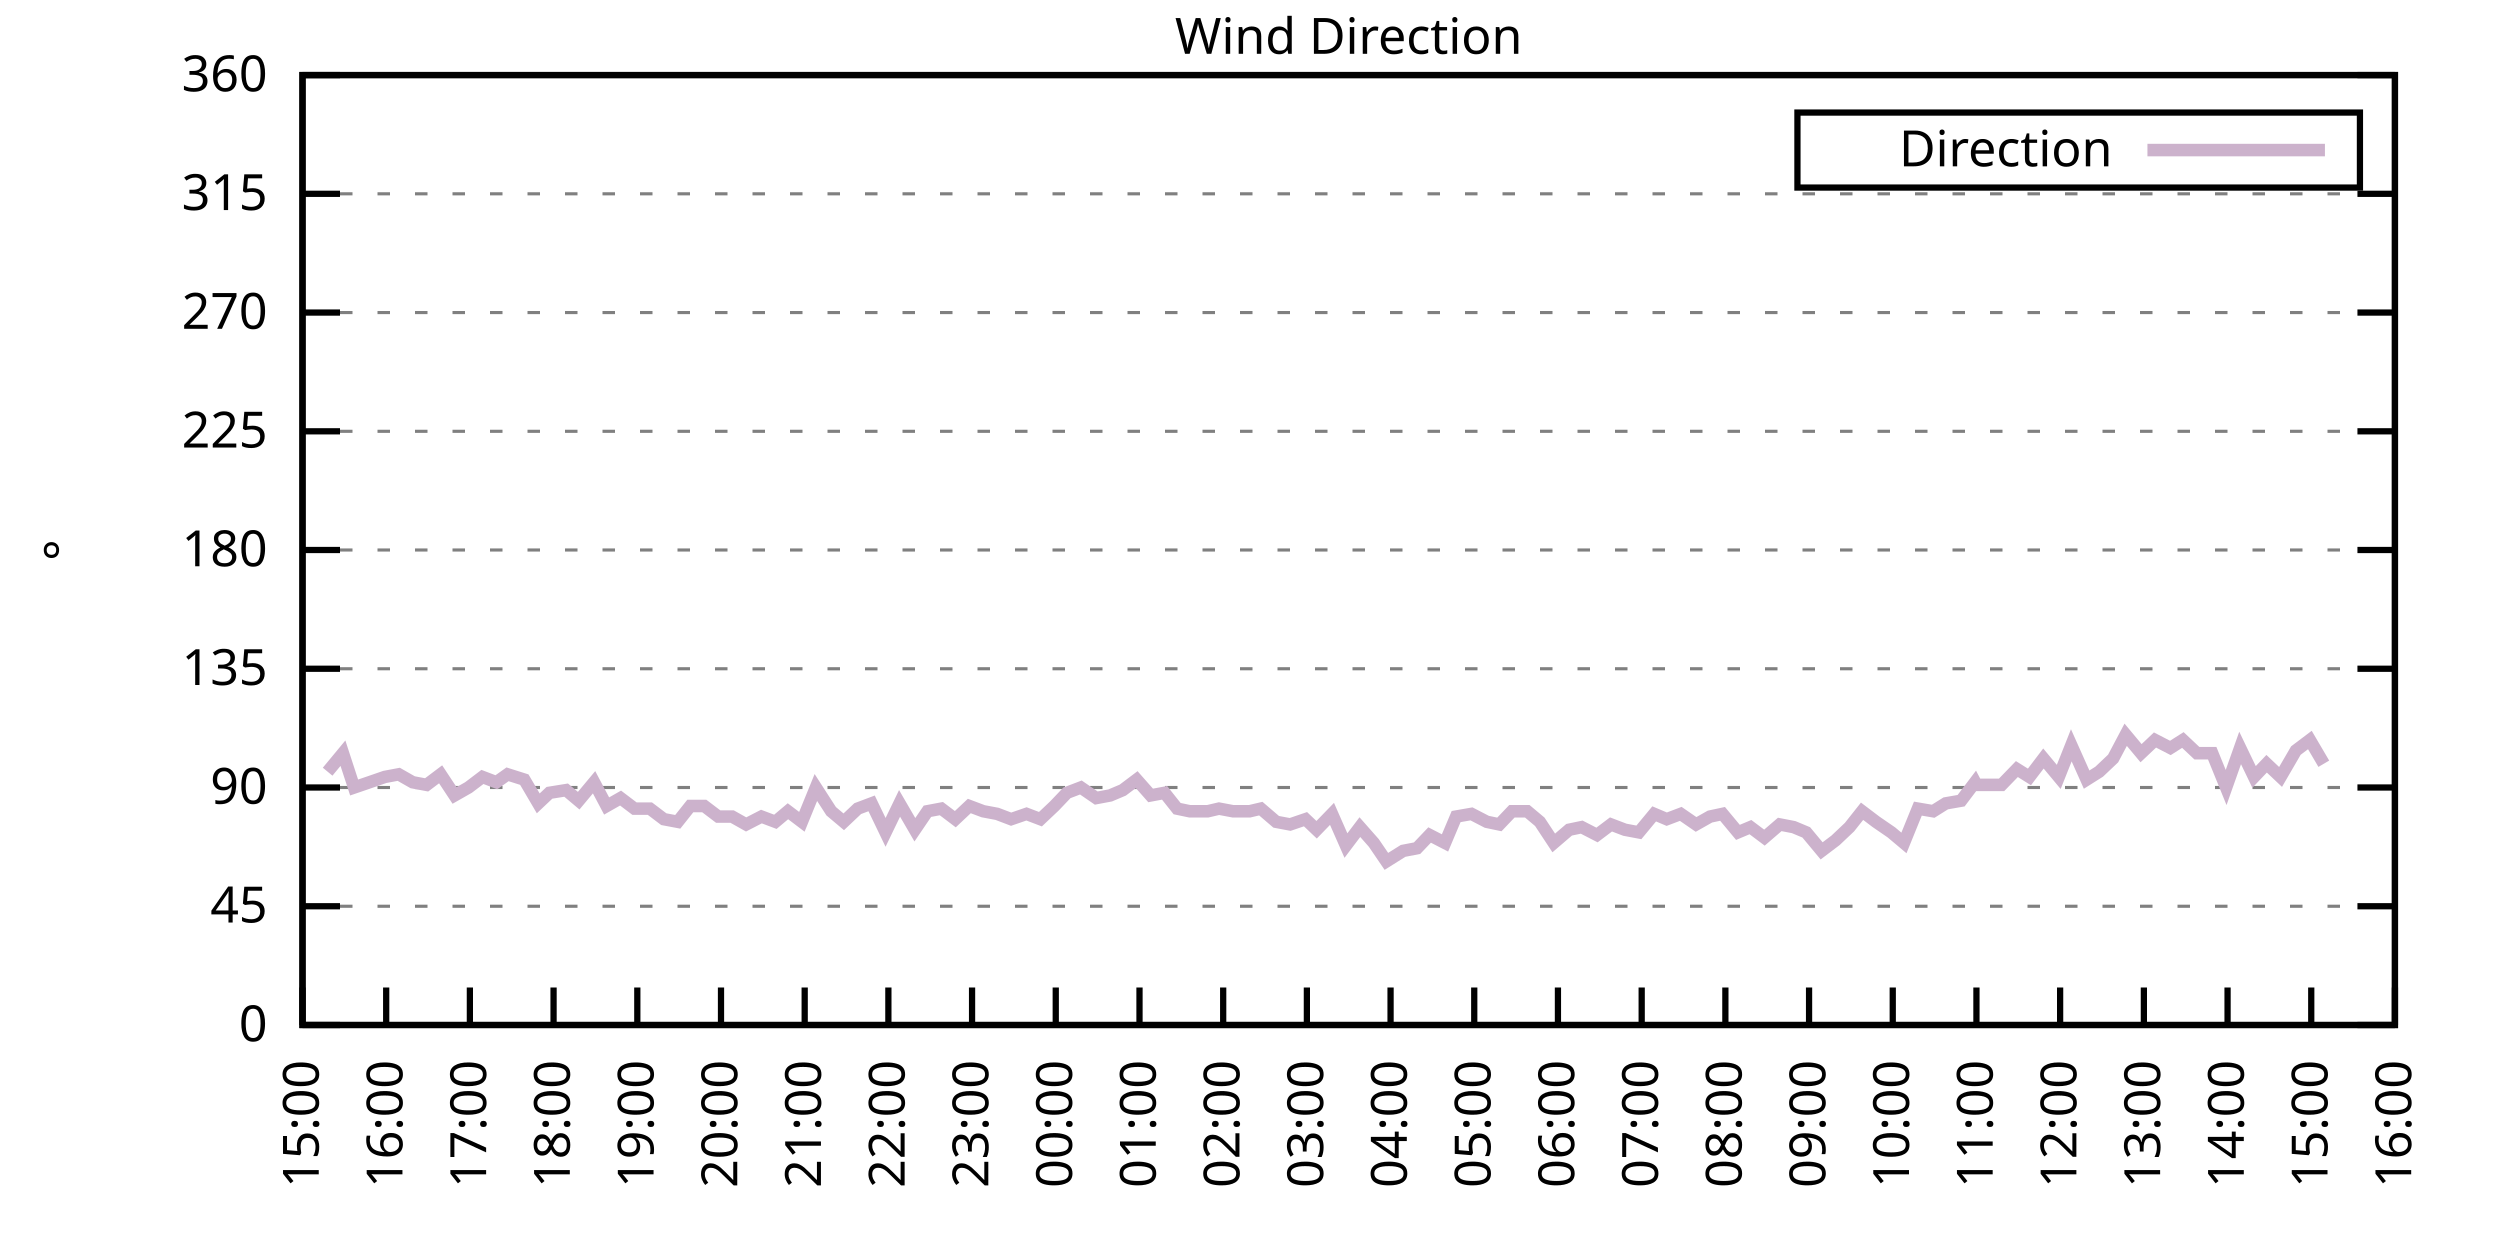
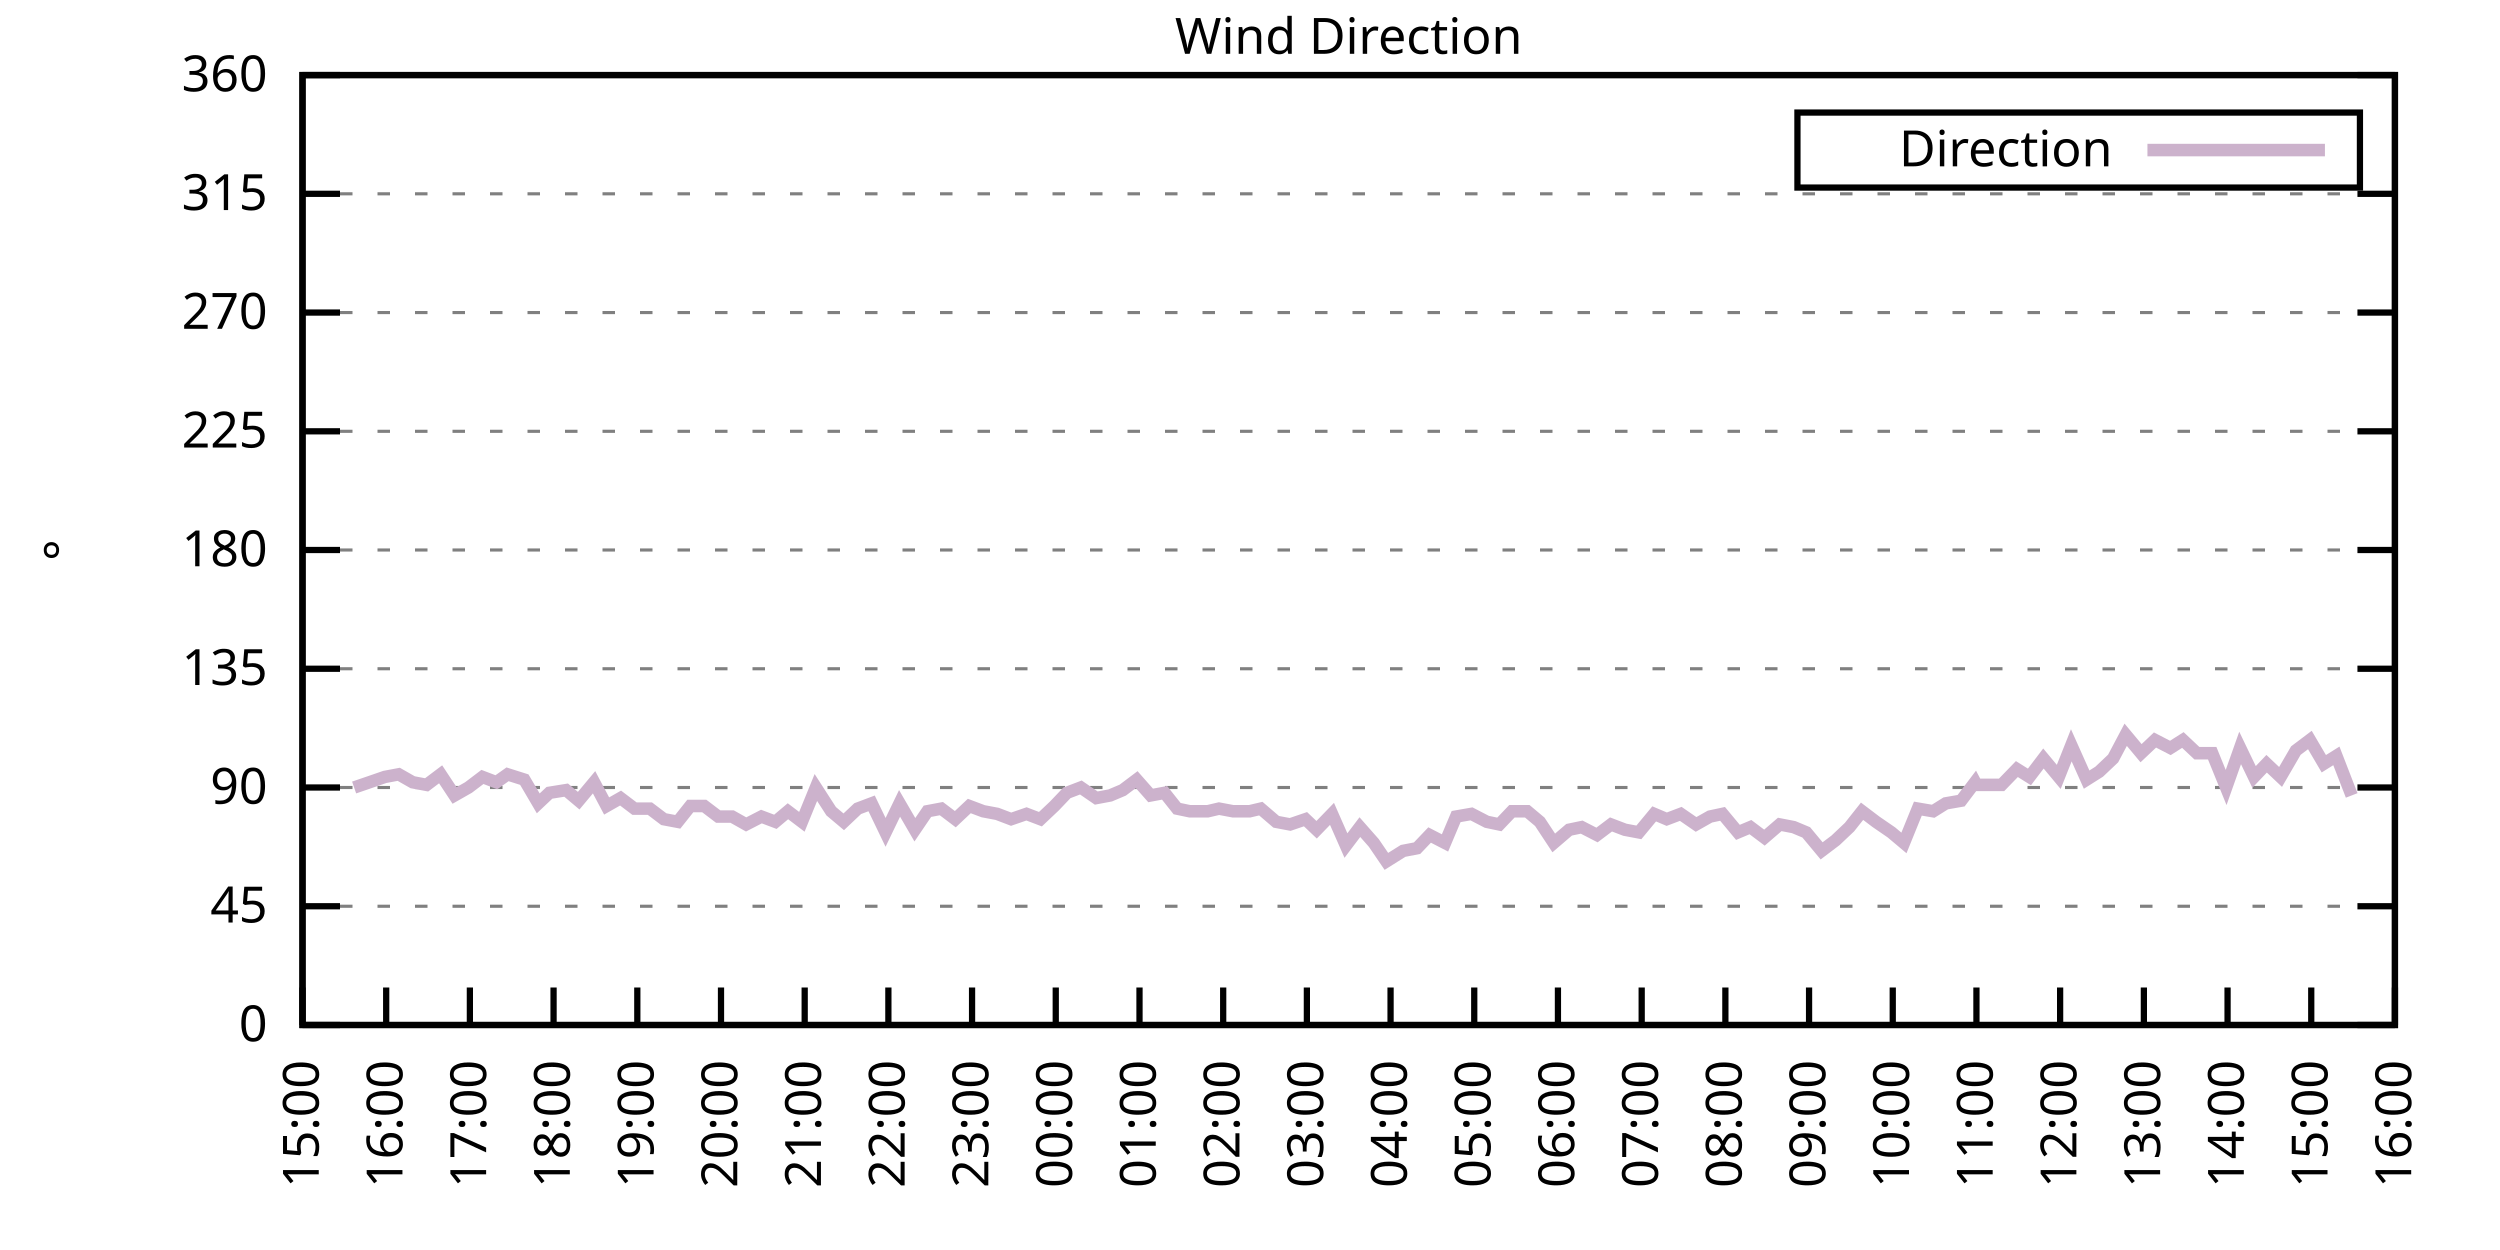
<svg xmlns="http://www.w3.org/2000/svg" xmlns:xlink="http://www.w3.org/1999/xlink" width="400" height="200" viewBox="0 0 400 200">
  <g id="gnuplot_canvas">
    <rect x="0" y="0" width="400" height="200" fill="none" />
    <defs>
      <circle id="gpDot" r="0.5" stroke-width="0.5" stroke="currentColor" />
      <path id="gpPt0" stroke-width="0.333" stroke="currentColor" d="M-1,0 h2 M0,-1 v2" />
      <path id="gpPt1" stroke-width="0.333" stroke="currentColor" d="M-1,-1 L1,1 M1,-1 L-1,1" />
      <path id="gpPt2" stroke-width="0.333" stroke="currentColor" d="M-1,0 L1,0 M0,-1 L0,1 M-1,-1 L1,1 M-1,1 L1,-1" />
      <rect id="gpPt3" stroke-width="0.333" stroke="currentColor" x="-1" y="-1" width="2" height="2" />
      <rect id="gpPt4" stroke-width="0.333" stroke="currentColor" fill="currentColor" x="-1" y="-1" width="2" height="2" />
      <circle id="gpPt5" stroke-width="0.333" stroke="currentColor" cx="0" cy="0" r="1" />
      <use xlink:href="#gpPt5" id="gpPt6" fill="currentColor" stroke="none" />
      <path id="gpPt7" stroke-width="0.333" stroke="currentColor" d="M0,-1.33 L-1.33,0.67 L1.33,0.67 z" />
      <use xlink:href="#gpPt7" id="gpPt8" fill="currentColor" stroke="none" />
      <use xlink:href="#gpPt7" id="gpPt9" stroke="currentColor" transform="rotate(180)" />
      <use xlink:href="#gpPt9" id="gpPt10" fill="currentColor" stroke="none" />
      <use xlink:href="#gpPt3" id="gpPt11" stroke="currentColor" transform="rotate(45)" />
      <use xlink:href="#gpPt11" id="gpPt12" fill="currentColor" stroke="none" />
      <path id="gpPt13" stroke-width="0.333" stroke="currentColor" d="M0,1.330 L1.265,0.411 L0.782,-1.067 L-0.782,-1.076 L-1.265,0.411 z" />
      <use xlink:href="#gpPt13" id="gpPt14" fill="currentColor" stroke="none" />
      <filter id="textbox" filterUnits="objectBoundingBox" x="0" y="0" height="1" width="1">
        <feFlood flood-color="white" flood-opacity="1" result="bgnd" />
        <feComposite in="SourceGraphic" in2="bgnd" operator="atop" />
      </filter>
      <filter id="greybox" filterUnits="objectBoundingBox" x="0" y="0" height="1" width="1">
        <feFlood flood-color="lightgrey" flood-opacity="1" result="grey" />
        <feComposite in="SourceGraphic" in2="grey" operator="atop" />
      </filter>
    </defs>
    <g fill="none" color="white" stroke="currentColor" stroke-width="1.00" stroke-linecap="butt" stroke-linejoin="miter">
</g>
    <g fill="none" color="black" stroke="currentColor" stroke-width="1.00" stroke-linecap="butt" stroke-linejoin="miter">
      <g stroke="none" shape-rendering="crispEdges">
        <polygon fill="rgb(255, 255, 255)" points="48.40,164.00 383.18,164.00 383.18,12.02 48.40,12.02 " />
      </g>
    </g>
    <g fill="none" color="black" stroke="currentColor" stroke-width="1.00" stroke-linecap="butt" stroke-linejoin="miter">
</g>
    <g fill="none" color="black" stroke="black" stroke-width="0.50" stroke-linecap="butt" stroke-linejoin="miter">
</g>
    <g fill="none" color="gray" stroke="currentColor" stroke-width="0.50" stroke-linecap="butt" stroke-linejoin="miter">
      <path stroke="gray" stroke-dasharray="2,4" class="gridline" d="M48.40,164.00 L383.19,164.00  " />
    </g>
    <g fill="none" color="gray" stroke="gray" stroke-width="1.00" stroke-linecap="butt" stroke-linejoin="miter">
</g>
    <g fill="none" color="black" stroke="currentColor" stroke-width="1.00" stroke-linecap="butt" stroke-linejoin="miter">
      <path stroke="black" d="M48.40,164.00 L54.40,164.00 M383.19,164.00 L377.19,164.00  " />
      <g transform="translate(42.80,166.60)" stroke="none" fill="black" font-family="Sans" font-size="8.00" text-anchor="end">
        <text>
          <tspan font-family="Sans"> 0</tspan>
        </text>
      </g>
    </g>
    <g fill="none" color="black" stroke="currentColor" stroke-width="1.00" stroke-linecap="butt" stroke-linejoin="miter">
</g>
    <g fill="none" color="black" stroke="black" stroke-width="0.50" stroke-linecap="butt" stroke-linejoin="miter">
</g>
    <g fill="none" color="gray" stroke="currentColor" stroke-width="0.50" stroke-linecap="butt" stroke-linejoin="miter">
      <path stroke="gray" stroke-dasharray="2,4" class="gridline" d="M48.40,145.00 L383.19,145.00  " />
    </g>
    <g fill="none" color="gray" stroke="gray" stroke-width="1.00" stroke-linecap="butt" stroke-linejoin="miter">
</g>
    <g fill="none" color="black" stroke="currentColor" stroke-width="1.00" stroke-linecap="butt" stroke-linejoin="miter">
      <path stroke="black" d="M48.40,145.00 L54.40,145.00 M383.19,145.00 L377.19,145.00  " />
      <g transform="translate(42.80,147.60)" stroke="none" fill="black" font-family="Sans" font-size="8.00" text-anchor="end">
        <text>
          <tspan font-family="Sans"> 45</tspan>
        </text>
      </g>
    </g>
    <g fill="none" color="black" stroke="currentColor" stroke-width="1.00" stroke-linecap="butt" stroke-linejoin="miter">
</g>
    <g fill="none" color="black" stroke="black" stroke-width="0.50" stroke-linecap="butt" stroke-linejoin="miter">
</g>
    <g fill="none" color="gray" stroke="currentColor" stroke-width="0.50" stroke-linecap="butt" stroke-linejoin="miter">
      <path stroke="gray" stroke-dasharray="2,4" class="gridline" d="M48.40,126.00 L383.19,126.00  " />
    </g>
    <g fill="none" color="gray" stroke="gray" stroke-width="1.00" stroke-linecap="butt" stroke-linejoin="miter">
</g>
    <g fill="none" color="black" stroke="currentColor" stroke-width="1.00" stroke-linecap="butt" stroke-linejoin="miter">
      <path stroke="black" d="M48.40,126.00 L54.40,126.00 M383.19,126.00 L377.19,126.00  " />
      <g transform="translate(42.80,128.60)" stroke="none" fill="black" font-family="Sans" font-size="8.00" text-anchor="end">
        <text>
          <tspan font-family="Sans"> 90</tspan>
        </text>
      </g>
    </g>
    <g fill="none" color="black" stroke="currentColor" stroke-width="1.00" stroke-linecap="butt" stroke-linejoin="miter">
</g>
    <g fill="none" color="black" stroke="black" stroke-width="0.50" stroke-linecap="butt" stroke-linejoin="miter">
</g>
    <g fill="none" color="gray" stroke="currentColor" stroke-width="0.50" stroke-linecap="butt" stroke-linejoin="miter">
      <path stroke="gray" stroke-dasharray="2,4" class="gridline" d="M48.40,107.00 L383.19,107.00  " />
    </g>
    <g fill="none" color="gray" stroke="gray" stroke-width="1.00" stroke-linecap="butt" stroke-linejoin="miter">
</g>
    <g fill="none" color="black" stroke="currentColor" stroke-width="1.00" stroke-linecap="butt" stroke-linejoin="miter">
      <path stroke="black" d="M48.40,107.00 L54.40,107.00 M383.19,107.00 L377.19,107.00  " />
      <g transform="translate(42.80,109.60)" stroke="none" fill="black" font-family="Sans" font-size="8.00" text-anchor="end">
        <text>
          <tspan font-family="Sans"> 135</tspan>
        </text>
      </g>
    </g>
    <g fill="none" color="black" stroke="currentColor" stroke-width="1.00" stroke-linecap="butt" stroke-linejoin="miter">
</g>
    <g fill="none" color="black" stroke="black" stroke-width="0.50" stroke-linecap="butt" stroke-linejoin="miter">
</g>
    <g fill="none" color="gray" stroke="currentColor" stroke-width="0.50" stroke-linecap="butt" stroke-linejoin="miter">
      <path stroke="gray" stroke-dasharray="2,4" class="gridline" d="M48.40,88.00 L383.19,88.00  " />
    </g>
    <g fill="none" color="gray" stroke="gray" stroke-width="1.00" stroke-linecap="butt" stroke-linejoin="miter">
</g>
    <g fill="none" color="black" stroke="currentColor" stroke-width="1.00" stroke-linecap="butt" stroke-linejoin="miter">
      <path stroke="black" d="M48.40,88.00 L54.40,88.00 M383.19,88.00 L377.19,88.00  " />
      <g transform="translate(42.80,90.60)" stroke="none" fill="black" font-family="Sans" font-size="8.00" text-anchor="end">
        <text>
          <tspan font-family="Sans"> 180</tspan>
        </text>
      </g>
    </g>
    <g fill="none" color="black" stroke="currentColor" stroke-width="1.00" stroke-linecap="butt" stroke-linejoin="miter">
</g>
    <g fill="none" color="black" stroke="black" stroke-width="0.50" stroke-linecap="butt" stroke-linejoin="miter">
</g>
    <g fill="none" color="gray" stroke="currentColor" stroke-width="0.50" stroke-linecap="butt" stroke-linejoin="miter">
      <path stroke="gray" stroke-dasharray="2,4" class="gridline" d="M48.40,69.01 L383.19,69.01  " />
    </g>
    <g fill="none" color="gray" stroke="gray" stroke-width="1.00" stroke-linecap="butt" stroke-linejoin="miter">
</g>
    <g fill="none" color="black" stroke="currentColor" stroke-width="1.00" stroke-linecap="butt" stroke-linejoin="miter">
      <path stroke="black" d="M48.40,69.01 L54.40,69.01 M383.19,69.01 L377.19,69.01  " />
      <g transform="translate(42.80,71.61)" stroke="none" fill="black" font-family="Sans" font-size="8.00" text-anchor="end">
        <text>
          <tspan font-family="Sans"> 225</tspan>
        </text>
      </g>
    </g>
    <g fill="none" color="black" stroke="currentColor" stroke-width="1.00" stroke-linecap="butt" stroke-linejoin="miter">
</g>
    <g fill="none" color="black" stroke="black" stroke-width="0.50" stroke-linecap="butt" stroke-linejoin="miter">
</g>
    <g fill="none" color="gray" stroke="currentColor" stroke-width="0.50" stroke-linecap="butt" stroke-linejoin="miter">
      <path stroke="gray" stroke-dasharray="2,4" class="gridline" d="M48.40,50.01 L383.19,50.01  " />
    </g>
    <g fill="none" color="gray" stroke="gray" stroke-width="1.00" stroke-linecap="butt" stroke-linejoin="miter">
</g>
    <g fill="none" color="black" stroke="currentColor" stroke-width="1.00" stroke-linecap="butt" stroke-linejoin="miter">
      <path stroke="black" d="M48.40,50.01 L54.40,50.01 M383.19,50.01 L377.19,50.01  " />
      <g transform="translate(42.80,52.61)" stroke="none" fill="black" font-family="Sans" font-size="8.00" text-anchor="end">
        <text>
          <tspan font-family="Sans"> 270</tspan>
        </text>
      </g>
    </g>
    <g fill="none" color="black" stroke="currentColor" stroke-width="1.00" stroke-linecap="butt" stroke-linejoin="miter">
</g>
    <g fill="none" color="black" stroke="black" stroke-width="0.50" stroke-linecap="butt" stroke-linejoin="miter">
</g>
    <g fill="none" color="gray" stroke="currentColor" stroke-width="0.50" stroke-linecap="butt" stroke-linejoin="miter">
      <path stroke="gray" stroke-dasharray="2,4" class="gridline" d="M48.40,31.01 L383.19,31.01  " />
    </g>
    <g fill="none" color="gray" stroke="gray" stroke-width="1.00" stroke-linecap="butt" stroke-linejoin="miter">
</g>
    <g fill="none" color="black" stroke="currentColor" stroke-width="1.00" stroke-linecap="butt" stroke-linejoin="miter">
      <path stroke="black" d="M48.40,31.01 L54.40,31.01 M383.19,31.01 L377.19,31.01  " />
      <g transform="translate(42.80,33.61)" stroke="none" fill="black" font-family="Sans" font-size="8.00" text-anchor="end">
        <text>
          <tspan font-family="Sans"> 315</tspan>
        </text>
      </g>
    </g>
    <g fill="none" color="black" stroke="currentColor" stroke-width="1.00" stroke-linecap="butt" stroke-linejoin="miter">
</g>
    <g fill="none" color="black" stroke="black" stroke-width="0.50" stroke-linecap="butt" stroke-linejoin="miter">
</g>
    <g fill="none" color="gray" stroke="currentColor" stroke-width="0.50" stroke-linecap="butt" stroke-linejoin="miter">
      <path stroke="gray" stroke-dasharray="2,4" class="gridline" d="M48.40,12.01 L383.19,12.01  " />
    </g>
    <g fill="none" color="gray" stroke="gray" stroke-width="1.00" stroke-linecap="butt" stroke-linejoin="miter">
</g>
    <g fill="none" color="black" stroke="currentColor" stroke-width="1.00" stroke-linecap="butt" stroke-linejoin="miter">
      <path stroke="black" d="M48.40,12.01 L54.40,12.01 M383.19,12.01 L377.19,12.01  " />
      <g transform="translate(42.80,14.61)" stroke="none" fill="black" font-family="Sans" font-size="8.00" text-anchor="end">
        <text>
          <tspan font-family="Sans"> 360</tspan>
        </text>
      </g>
    </g>
    <g fill="none" color="black" stroke="currentColor" stroke-width="1.00" stroke-linecap="butt" stroke-linejoin="miter">
      <path stroke="black" d="M48.40,164.00 L48.40,158.00  " />
      <g transform="translate(51.00,169.60) rotate(270.00)" stroke="none" fill="black" font-family="Sans" font-size="8.00" text-anchor="end">
        <text>
          <tspan font-family="Sans">15:00</tspan>
        </text>
      </g>
    </g>
    <g fill="none" color="black" stroke="currentColor" stroke-width="1.00" stroke-linecap="butt" stroke-linejoin="miter">
      <path stroke="black" d="M61.79,164.00 L61.79,158.00  " />
      <g transform="translate(64.39,169.60) rotate(270.00)" stroke="none" fill="black" font-family="Sans" font-size="8.00" text-anchor="end">
        <text>
          <tspan font-family="Sans">16:00</tspan>
        </text>
      </g>
    </g>
    <g fill="none" color="black" stroke="currentColor" stroke-width="1.00" stroke-linecap="butt" stroke-linejoin="miter">
      <path stroke="black" d="M75.18,164.00 L75.18,158.00  " />
      <g transform="translate(77.78,169.60) rotate(270.00)" stroke="none" fill="black" font-family="Sans" font-size="8.00" text-anchor="end">
        <text>
          <tspan font-family="Sans">17:00</tspan>
        </text>
      </g>
    </g>
    <g fill="none" color="black" stroke="currentColor" stroke-width="1.00" stroke-linecap="butt" stroke-linejoin="miter">
      <path stroke="black" d="M88.57,164.00 L88.57,158.00  " />
      <g transform="translate(91.17,169.60) rotate(270.00)" stroke="none" fill="black" font-family="Sans" font-size="8.00" text-anchor="end">
        <text>
          <tspan font-family="Sans">18:00</tspan>
        </text>
      </g>
    </g>
    <g fill="none" color="black" stroke="currentColor" stroke-width="1.00" stroke-linecap="butt" stroke-linejoin="miter">
      <path stroke="black" d="M101.97,164.00 L101.97,158.00  " />
      <g transform="translate(104.57,169.60) rotate(270.00)" stroke="none" fill="black" font-family="Sans" font-size="8.00" text-anchor="end">
        <text>
          <tspan font-family="Sans">19:00</tspan>
        </text>
      </g>
    </g>
    <g fill="none" color="black" stroke="currentColor" stroke-width="1.00" stroke-linecap="butt" stroke-linejoin="miter">
      <path stroke="black" d="M115.36,164.00 L115.36,158.00  " />
      <g transform="translate(117.96,169.60) rotate(270.00)" stroke="none" fill="black" font-family="Sans" font-size="8.00" text-anchor="end">
        <text>
          <tspan font-family="Sans">20:00</tspan>
        </text>
      </g>
    </g>
    <g fill="none" color="black" stroke="currentColor" stroke-width="1.00" stroke-linecap="butt" stroke-linejoin="miter">
      <path stroke="black" d="M128.75,164.00 L128.75,158.00  " />
      <g transform="translate(131.35,169.60) rotate(270.00)" stroke="none" fill="black" font-family="Sans" font-size="8.00" text-anchor="end">
        <text>
          <tspan font-family="Sans">21:00</tspan>
        </text>
      </g>
    </g>
    <g fill="none" color="black" stroke="currentColor" stroke-width="1.00" stroke-linecap="butt" stroke-linejoin="miter">
      <path stroke="black" d="M142.14,164.00 L142.14,158.00  " />
      <g transform="translate(144.74,169.60) rotate(270.00)" stroke="none" fill="black" font-family="Sans" font-size="8.00" text-anchor="end">
        <text>
          <tspan font-family="Sans">22:00</tspan>
        </text>
      </g>
    </g>
    <g fill="none" color="black" stroke="currentColor" stroke-width="1.00" stroke-linecap="butt" stroke-linejoin="miter">
      <path stroke="black" d="M155.53,164.00 L155.53,158.00  " />
      <g transform="translate(158.13,169.60) rotate(270.00)" stroke="none" fill="black" font-family="Sans" font-size="8.00" text-anchor="end">
        <text>
          <tspan font-family="Sans">23:00</tspan>
        </text>
      </g>
    </g>
    <g fill="none" color="black" stroke="currentColor" stroke-width="1.00" stroke-linecap="butt" stroke-linejoin="miter">
      <path stroke="black" d="M168.92,164.00 L168.92,158.00  " />
      <g transform="translate(171.52,169.60) rotate(270.00)" stroke="none" fill="black" font-family="Sans" font-size="8.00" text-anchor="end">
        <text>
          <tspan font-family="Sans">00:00</tspan>
        </text>
      </g>
    </g>
    <g fill="none" color="black" stroke="currentColor" stroke-width="1.00" stroke-linecap="butt" stroke-linejoin="miter">
      <path stroke="black" d="M182.32,164.00 L182.32,158.00  " />
      <g transform="translate(184.92,169.60) rotate(270.00)" stroke="none" fill="black" font-family="Sans" font-size="8.00" text-anchor="end">
        <text>
          <tspan font-family="Sans">01:00</tspan>
        </text>
      </g>
    </g>
    <g fill="none" color="black" stroke="currentColor" stroke-width="1.00" stroke-linecap="butt" stroke-linejoin="miter">
      <path stroke="black" d="M195.71,164.00 L195.71,158.00  " />
      <g transform="translate(198.31,169.60) rotate(270.00)" stroke="none" fill="black" font-family="Sans" font-size="8.00" text-anchor="end">
        <text>
          <tspan font-family="Sans">02:00</tspan>
        </text>
      </g>
    </g>
    <g fill="none" color="black" stroke="currentColor" stroke-width="1.00" stroke-linecap="butt" stroke-linejoin="miter">
      <path stroke="black" d="M209.10,164.00 L209.10,158.00  " />
      <g transform="translate(211.70,169.60) rotate(270.00)" stroke="none" fill="black" font-family="Sans" font-size="8.00" text-anchor="end">
        <text>
          <tspan font-family="Sans">03:00</tspan>
        </text>
      </g>
    </g>
    <g fill="none" color="black" stroke="currentColor" stroke-width="1.00" stroke-linecap="butt" stroke-linejoin="miter">
      <path stroke="black" d="M222.49,164.00 L222.49,158.00  " />
      <g transform="translate(225.09,169.60) rotate(270.00)" stroke="none" fill="black" font-family="Sans" font-size="8.00" text-anchor="end">
        <text>
          <tspan font-family="Sans">04:00</tspan>
        </text>
      </g>
    </g>
    <g fill="none" color="black" stroke="currentColor" stroke-width="1.00" stroke-linecap="butt" stroke-linejoin="miter">
      <path stroke="black" d="M235.88,164.00 L235.88,158.00  " />
      <g transform="translate(238.48,169.60) rotate(270.00)" stroke="none" fill="black" font-family="Sans" font-size="8.00" text-anchor="end">
        <text>
          <tspan font-family="Sans">05:00</tspan>
        </text>
      </g>
    </g>
    <g fill="none" color="black" stroke="currentColor" stroke-width="1.00" stroke-linecap="butt" stroke-linejoin="miter">
      <path stroke="black" d="M249.27,164.00 L249.27,158.00  " />
      <g transform="translate(251.87,169.60) rotate(270.00)" stroke="none" fill="black" font-family="Sans" font-size="8.00" text-anchor="end">
        <text>
          <tspan font-family="Sans">06:00</tspan>
        </text>
      </g>
    </g>
    <g fill="none" color="black" stroke="currentColor" stroke-width="1.00" stroke-linecap="butt" stroke-linejoin="miter">
      <path stroke="black" d="M262.67,164.00 L262.67,158.00  " />
      <g transform="translate(265.27,169.60) rotate(270.00)" stroke="none" fill="black" font-family="Sans" font-size="8.00" text-anchor="end">
        <text>
          <tspan font-family="Sans">07:00</tspan>
        </text>
      </g>
    </g>
    <g fill="none" color="black" stroke="currentColor" stroke-width="1.00" stroke-linecap="butt" stroke-linejoin="miter">
      <path stroke="black" d="M276.06,164.00 L276.06,158.00  " />
      <g transform="translate(278.66,169.60) rotate(270.00)" stroke="none" fill="black" font-family="Sans" font-size="8.00" text-anchor="end">
        <text>
          <tspan font-family="Sans">08:00</tspan>
        </text>
      </g>
    </g>
    <g fill="none" color="black" stroke="currentColor" stroke-width="1.00" stroke-linecap="butt" stroke-linejoin="miter">
      <path stroke="black" d="M289.45,164.00 L289.45,158.00  " />
      <g transform="translate(292.05,169.60) rotate(270.00)" stroke="none" fill="black" font-family="Sans" font-size="8.00" text-anchor="end">
        <text>
          <tspan font-family="Sans">09:00</tspan>
        </text>
      </g>
    </g>
    <g fill="none" color="black" stroke="currentColor" stroke-width="1.00" stroke-linecap="butt" stroke-linejoin="miter">
      <path stroke="black" d="M302.84,164.00 L302.84,158.00  " />
      <g transform="translate(305.44,169.60) rotate(270.00)" stroke="none" fill="black" font-family="Sans" font-size="8.00" text-anchor="end">
        <text>
          <tspan font-family="Sans">10:00</tspan>
        </text>
      </g>
    </g>
    <g fill="none" color="black" stroke="currentColor" stroke-width="1.00" stroke-linecap="butt" stroke-linejoin="miter">
      <path stroke="black" d="M316.23,164.00 L316.23,158.00  " />
      <g transform="translate(318.83,169.60) rotate(270.00)" stroke="none" fill="black" font-family="Sans" font-size="8.00" text-anchor="end">
        <text>
          <tspan font-family="Sans">11:00</tspan>
        </text>
      </g>
    </g>
    <g fill="none" color="black" stroke="currentColor" stroke-width="1.00" stroke-linecap="butt" stroke-linejoin="miter">
      <path stroke="black" d="M329.62,164.00 L329.62,158.00  " />
      <g transform="translate(332.22,169.60) rotate(270.00)" stroke="none" fill="black" font-family="Sans" font-size="8.00" text-anchor="end">
        <text>
          <tspan font-family="Sans">12:00</tspan>
        </text>
      </g>
    </g>
    <g fill="none" color="black" stroke="currentColor" stroke-width="1.00" stroke-linecap="butt" stroke-linejoin="miter">
      <path stroke="black" d="M343.02,164.00 L343.02,158.00  " />
      <g transform="translate(345.62,169.60) rotate(270.00)" stroke="none" fill="black" font-family="Sans" font-size="8.00" text-anchor="end">
        <text>
          <tspan font-family="Sans">13:00</tspan>
        </text>
      </g>
    </g>
    <g fill="none" color="black" stroke="currentColor" stroke-width="1.00" stroke-linecap="butt" stroke-linejoin="miter">
      <path stroke="black" d="M356.41,164.00 L356.41,158.00  " />
      <g transform="translate(359.01,169.60) rotate(270.00)" stroke="none" fill="black" font-family="Sans" font-size="8.00" text-anchor="end">
        <text>
          <tspan font-family="Sans">14:00</tspan>
        </text>
      </g>
    </g>
    <g fill="none" color="black" stroke="currentColor" stroke-width="1.00" stroke-linecap="butt" stroke-linejoin="miter">
      <path stroke="black" d="M369.80,164.00 L369.80,158.00  " />
      <g transform="translate(372.40,169.60) rotate(270.00)" stroke="none" fill="black" font-family="Sans" font-size="8.00" text-anchor="end">
        <text>
          <tspan font-family="Sans">15:00</tspan>
        </text>
      </g>
    </g>
    <g fill="none" color="black" stroke="currentColor" stroke-width="1.00" stroke-linecap="butt" stroke-linejoin="miter">
      <path stroke="black" d="M383.19,164.00 L383.19,158.00  " />
      <g transform="translate(385.79,169.60) rotate(270.00)" stroke="none" fill="black" font-family="Sans" font-size="8.00" text-anchor="end">
        <text>
          <tspan font-family="Sans">16:00</tspan>
        </text>
      </g>
    </g>
    <g fill="none" color="black" stroke="currentColor" stroke-width="1.00" stroke-linecap="butt" stroke-linejoin="miter">
</g>
    <g fill="none" color="black" stroke="currentColor" stroke-width="1.00" stroke-linecap="butt" stroke-linejoin="miter">
      <path stroke="black" d="M48.40,12.01 L48.40,164.00 L383.19,164.00 L383.19,12.01 L48.40,12.01 Z  " />
    </g>
    <g fill="none" color="black" stroke="currentColor" stroke-width="1.00" stroke-linecap="butt" stroke-linejoin="miter">
</g>
    <g fill="none" color="black" stroke="currentColor" stroke-width="1.00" stroke-linecap="butt" stroke-linejoin="miter">
      <path stroke="black" d="M287.59,30.01 L287.59,18.01 L377.59,18.01 L377.59,30.01 L287.59,30.01 Z  " />
    </g>
    <g id="Wind_direction_plot_1">
      <g fill="none" color="white" stroke="black" stroke-width="2.00" stroke-linecap="butt" stroke-linejoin="miter">
</g>
      <g fill="none" color="black" stroke="currentColor" stroke-width="2.00" stroke-linecap="butt" stroke-linejoin="miter">
        <g transform="translate(337.99,26.61)" stroke="none" fill="black" font-family="Sans" font-size="8.00" text-anchor="end">
          <text>
            <tspan font-family="Sans">Direction</tspan>
          </text>
        </g>
      </g>
      <g fill="none" color="black" stroke="currentColor" stroke-width="2.00" stroke-linecap="butt" stroke-linejoin="miter">
-         <path stroke="rgb(204, 178, 204)" d="M343.59,24.01 L371.99,24.01 M52.42,123.47 L54.87,120.51 L56.66,126.00 L59.11,125.16 L61.57,124.31 L63.80,123.89   L66.03,125.16 L68.26,125.58 L70.50,123.89 L72.73,127.27 L74.96,126.00 L77.19,124.31 L79.42,125.16 L81.21,123.89   L83.89,124.74 L86.12,128.54 L87.91,126.85 L90.58,126.42 L92.59,128.11 L95.05,125.16 L97.06,128.96 L99.29,127.69   L101.52,129.38 L103.98,129.38 L106.21,131.07 L108.44,131.49 L110.45,128.96 L112.68,128.96 L114.91,130.65 L117.14,130.65   L119.38,131.91 L121.83,130.65 L124.06,131.49 L126.07,129.80 L128.30,131.49 L130.54,126.00 L132.99,129.80 L135.00,131.49   L137.23,129.38 L139.46,128.54 L141.69,133.18 L143.93,128.54 L146.38,132.76 L148.39,129.80 L150.62,129.38 L152.85,131.07   L155.09,128.96 L157.32,129.80 L159.55,130.22 L161.78,131.07 L164.24,130.22 L166.47,131.07 L168.70,128.96 L170.71,126.85   L172.94,126.00 L175.40,127.69 L177.63,127.27 L179.64,126.42 L181.87,124.74 L184.10,127.27 L186.33,126.85 L188.34,129.38   L190.35,129.80 L193.25,129.80 L195.04,129.38 L197.27,129.80 L199.95,129.80 L201.73,129.38 L204.19,131.49 L206.42,131.91   L208.88,131.07 L210.66,132.76 L213.12,130.22 L215.35,135.29 L217.58,132.34 L219.81,134.87 L221.82,137.82 L224.50,136.14   L226.73,135.71 L228.74,133.60 L231.20,134.87 L232.98,130.65 L235.44,130.22 L237.89,131.49 L239.90,131.91 L241.91,129.80   L244.36,129.80 L246.37,131.49 L248.60,134.87 L251.06,132.76 L253.07,132.34 L255.52,133.60 L257.76,131.91 L259.99,132.76   L262.22,133.18 L264.67,130.22 L266.68,131.07 L268.92,130.22 L271.37,131.91 L273.60,130.65 L275.61,130.22 L278.07,133.18   L280.07,132.34 L282.31,134.02 L284.76,131.91 L286.99,132.34 L289.00,133.18 L291.46,136.14 L293.69,134.45 L295.92,132.34   L297.93,129.80 L300.16,131.49 L302.62,133.18 L304.63,134.87 L306.86,129.38 L309.31,129.80 L311.32,128.54 L313.78,128.11   L316.01,125.16 L316.23,125.58 L320.25,125.58 L322.70,123.05 L324.71,124.31 L326.95,121.36 L329.40,124.31 L331.41,119.25   L333.86,124.74 L335.87,123.47 L338.10,121.36 L340.11,117.56 L342.57,120.51 L344.80,118.40 L347.26,119.67 L349.26,118.40   L351.50,120.51 L353.95,120.51 L356.18,126.00 L358.42,119.67 L360.65,124.31 L362.66,122.20 L364.89,124.31 L367.34,120.09   L369.58,118.40 L371.81,122.20  " />
+         <path stroke="rgb(204, 178, 204)" d="M343.59,24.01 L371.99,24.01 M56.66,126.00 L59.11,125.16 L61.57,124.31 L63.80,123.89 L66.03,125.16 L68.26,125.58   L70.50,123.89 L72.73,127.27 L74.96,126.00 L77.19,124.31 L79.42,125.16 L81.21,123.89 L83.89,124.74 L86.12,128.54   L87.91,126.85 L90.58,126.42 L92.59,128.11 L95.05,125.16 L97.06,128.96 L99.29,127.69 L101.52,129.38 L103.98,129.38   L106.21,131.07 L108.44,131.49 L110.45,128.96 L112.68,128.96 L114.91,130.65 L117.14,130.65 L119.38,131.91 L121.83,130.65   L124.06,131.49 L126.07,129.80 L128.30,131.49 L130.54,126.00 L132.99,129.80 L135.00,131.49 L137.23,129.38 L139.46,128.54   L141.69,133.18 L143.93,128.54 L146.38,132.76 L148.39,129.80 L150.62,129.38 L152.85,131.07 L155.09,128.96 L157.32,129.80   L159.55,130.22 L161.78,131.07 L164.24,130.22 L166.47,131.07 L168.70,128.96 L170.71,126.85 L172.94,126.00 L175.40,127.69   L177.63,127.27 L179.64,126.42 L181.87,124.74 L184.10,127.27 L186.33,126.85 L188.34,129.38 L190.35,129.80 L193.25,129.80   L195.04,129.38 L197.27,129.80 L199.95,129.80 L201.73,129.38 L204.19,131.49 L206.42,131.91 L208.88,131.07 L210.66,132.76   L213.12,130.22 L215.35,135.29 L217.58,132.34 L219.81,134.87 L221.82,137.82 L224.50,136.14 L226.73,135.71 L228.74,133.60   L231.20,134.87 L232.98,130.65 L235.44,130.22 L237.89,131.49 L239.90,131.91 L241.91,129.80 L244.36,129.80 L246.37,131.49   L248.60,134.87 L251.06,132.76 L253.07,132.34 L255.52,133.60 L257.76,131.91 L259.99,132.76 L262.22,133.18 L264.67,130.22   L266.68,131.07 L268.92,130.22 L271.37,131.91 L273.60,130.65 L275.61,130.22 L278.07,133.18 L280.07,132.34 L282.31,134.02   L284.76,131.91 L286.99,132.34 L289.00,133.18 L291.46,136.14 L293.69,134.45 L295.92,132.34 L297.93,129.80 L300.16,131.49   L302.62,133.18 L304.63,134.87 L306.86,129.38 L309.31,129.80 L311.32,128.54 L313.78,128.11 L316.01,125.16 L316.23,125.58   L320.25,125.58 L322.70,123.05 L324.71,124.31 L326.95,121.36 L329.40,124.31 L331.41,119.25 L333.86,124.74 L335.87,123.47   L338.10,121.36 L340.11,117.56 L342.57,120.51 L344.80,118.40 L347.26,119.67 L349.26,118.40 L351.50,120.51 L353.95,120.51   L356.18,126.00 L358.42,119.67 L360.65,124.31 L362.66,122.20 L364.89,124.31 L367.34,120.09 L369.58,118.40 L371.81,122.20   L373.82,120.94 L376.27,127.27  " />
      </g>
    </g>
    <g fill="none" color="black" stroke="currentColor" stroke-width="2.00" stroke-linecap="butt" stroke-linejoin="miter">
</g>
    <g fill="none" color="black" stroke="black" stroke-width="1.00" stroke-linecap="butt" stroke-linejoin="miter">
</g>
    <g fill="none" color="black" stroke="currentColor" stroke-width="1.00" stroke-linecap="butt" stroke-linejoin="miter">
      <path stroke="black" d="M48.40,12.01 L48.40,164.00 L383.19,164.00 L383.19,12.01 L48.40,12.01 Z  " />
      <g transform="translate(12.80,88.01) rotate(270.00)" stroke="none" fill="black" font-family="Sans" font-size="8.00" text-anchor="middle">
        <text>
          <tspan font-family="Sans">°</tspan>
        </text>
      </g>
    </g>
    <g fill="none" color="black" stroke="currentColor" stroke-width="1.00" stroke-linecap="butt" stroke-linejoin="miter">
</g>
    <g fill="none" color="black" stroke="currentColor" stroke-width="1.00" stroke-linecap="butt" stroke-linejoin="miter">
      <g transform="translate(215.79,8.61)" stroke="none" fill="black" font-family="Sans" font-size="8.00" text-anchor="middle">
        <text>
          <tspan font-family="Sans">Wind Direction</tspan>
        </text>
      </g>
    </g>
    <g fill="none" color="black" stroke="currentColor" stroke-width="1.00" stroke-linecap="butt" stroke-linejoin="miter">
</g>
  </g>
</svg>
